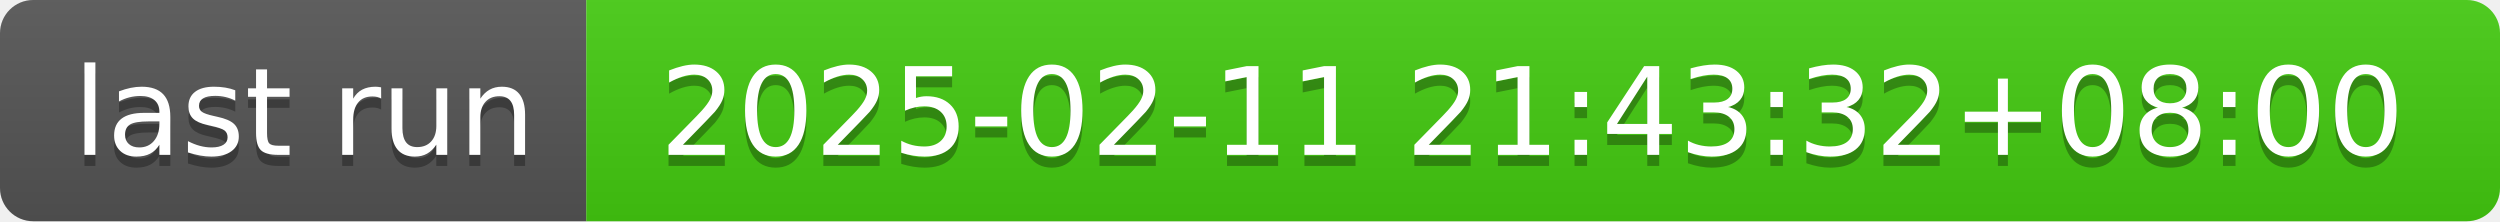
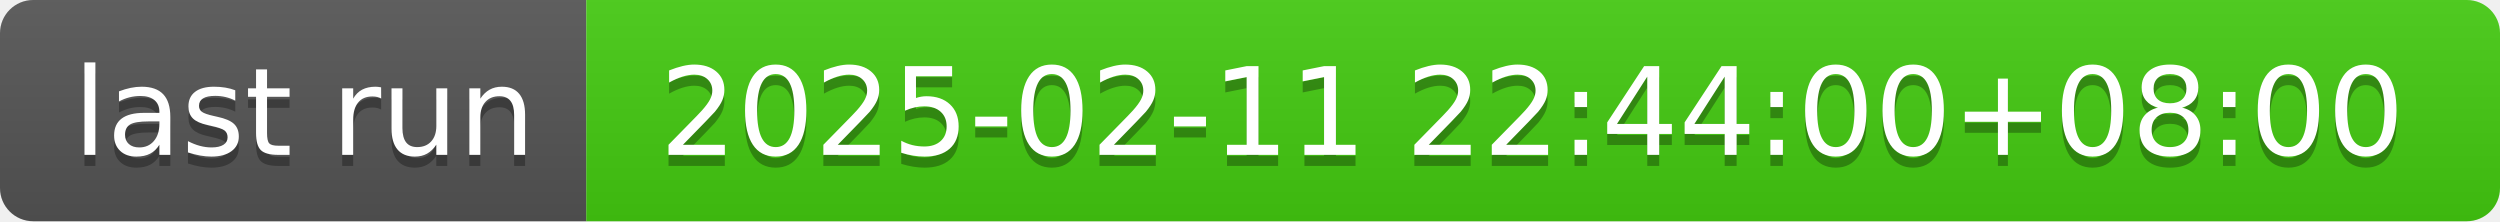
- <svg xmlns="http://www.w3.org/2000/svg" width="226" height="20" role="img" aria-label="last run: 2025-02-11 21:43:32+08:00">
+ <svg xmlns="http://www.w3.org/2000/svg" width="226" height="20" role="img" aria-label="last run: 2025-02-11 22:44:00+08:00">
  <linearGradient id="s" x2="0" y2="100%">
    <stop offset="0" stop-color="#bbb" stop-opacity=".1" />
    <stop offset="1" stop-opacity=".1" />
  </linearGradient>
  <clipPath id="r">
    <rect width="226" height="20" rx="3" fill="#fff" />
  </clipPath>
  <g clip-path="url(#r)">
    <rect width="53" height="20" fill="#555" />
    <rect x="53" width="173" height="20" fill="#4c1" />
    <rect width="226" height="20" fill="url(#s)" />
  </g>
  <g fill="#fff" text-anchor="middle" font-family="Verdana,Geneva,DejaVu Sans,sans-serif" text-rendering="geometricPrecision" font-size="110">
    <text aria-hidden="true" x="275" y="150" fill="#010101" fill-opacity=".3" transform="scale(.1)" textLength="430">last run</text>
    <text x="275" y="140" transform="scale(.1)" fill="#fff" textLength="430">last run</text>
-     <text aria-hidden="true" x="1385" y="150" fill="#010101" fill-opacity=".3" transform="scale(.1)" textLength="1630">2025-02-11 21:43:32+08:00</text>
-     <text x="1385" y="140" transform="scale(.1)" fill="#fff" textLength="1630">2025-02-11 21:43:32+08:00</text>
+     <text aria-hidden="true" x="1385" y="150" fill="#010101" fill-opacity=".3" transform="scale(.1)" textLength="1630">2025-02-11 22:44:00+08:00</text>
+     <text x="1385" y="140" transform="scale(.1)" fill="#fff" textLength="1630">2025-02-11 22:44:00+08:00</text>
  </g>
</svg>
